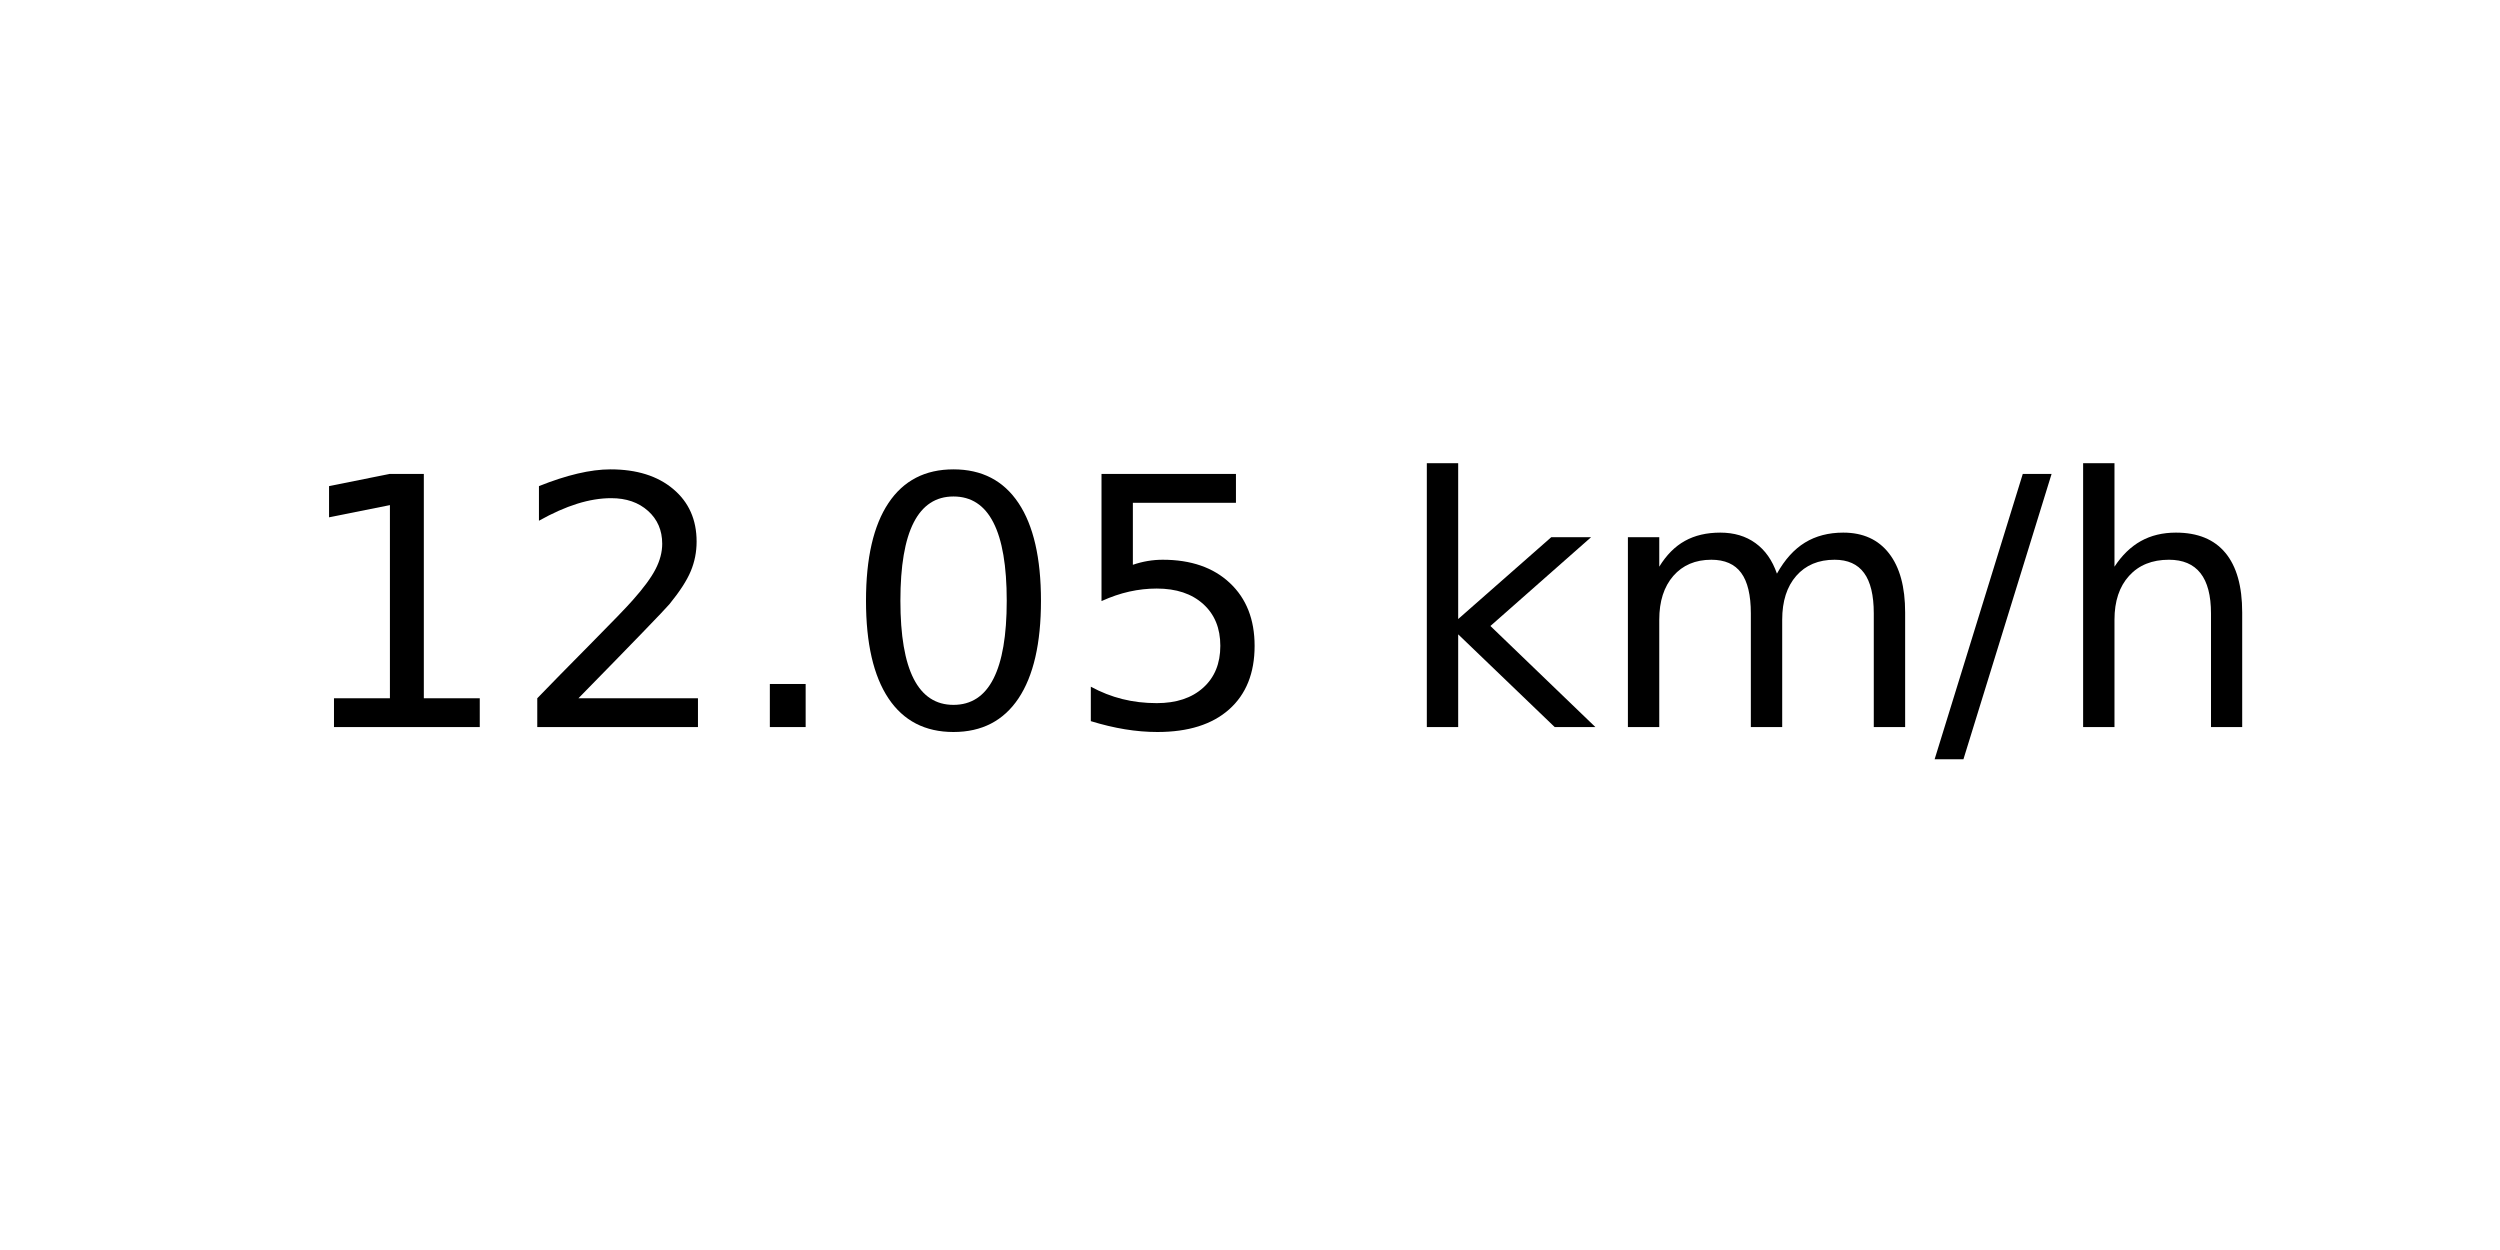
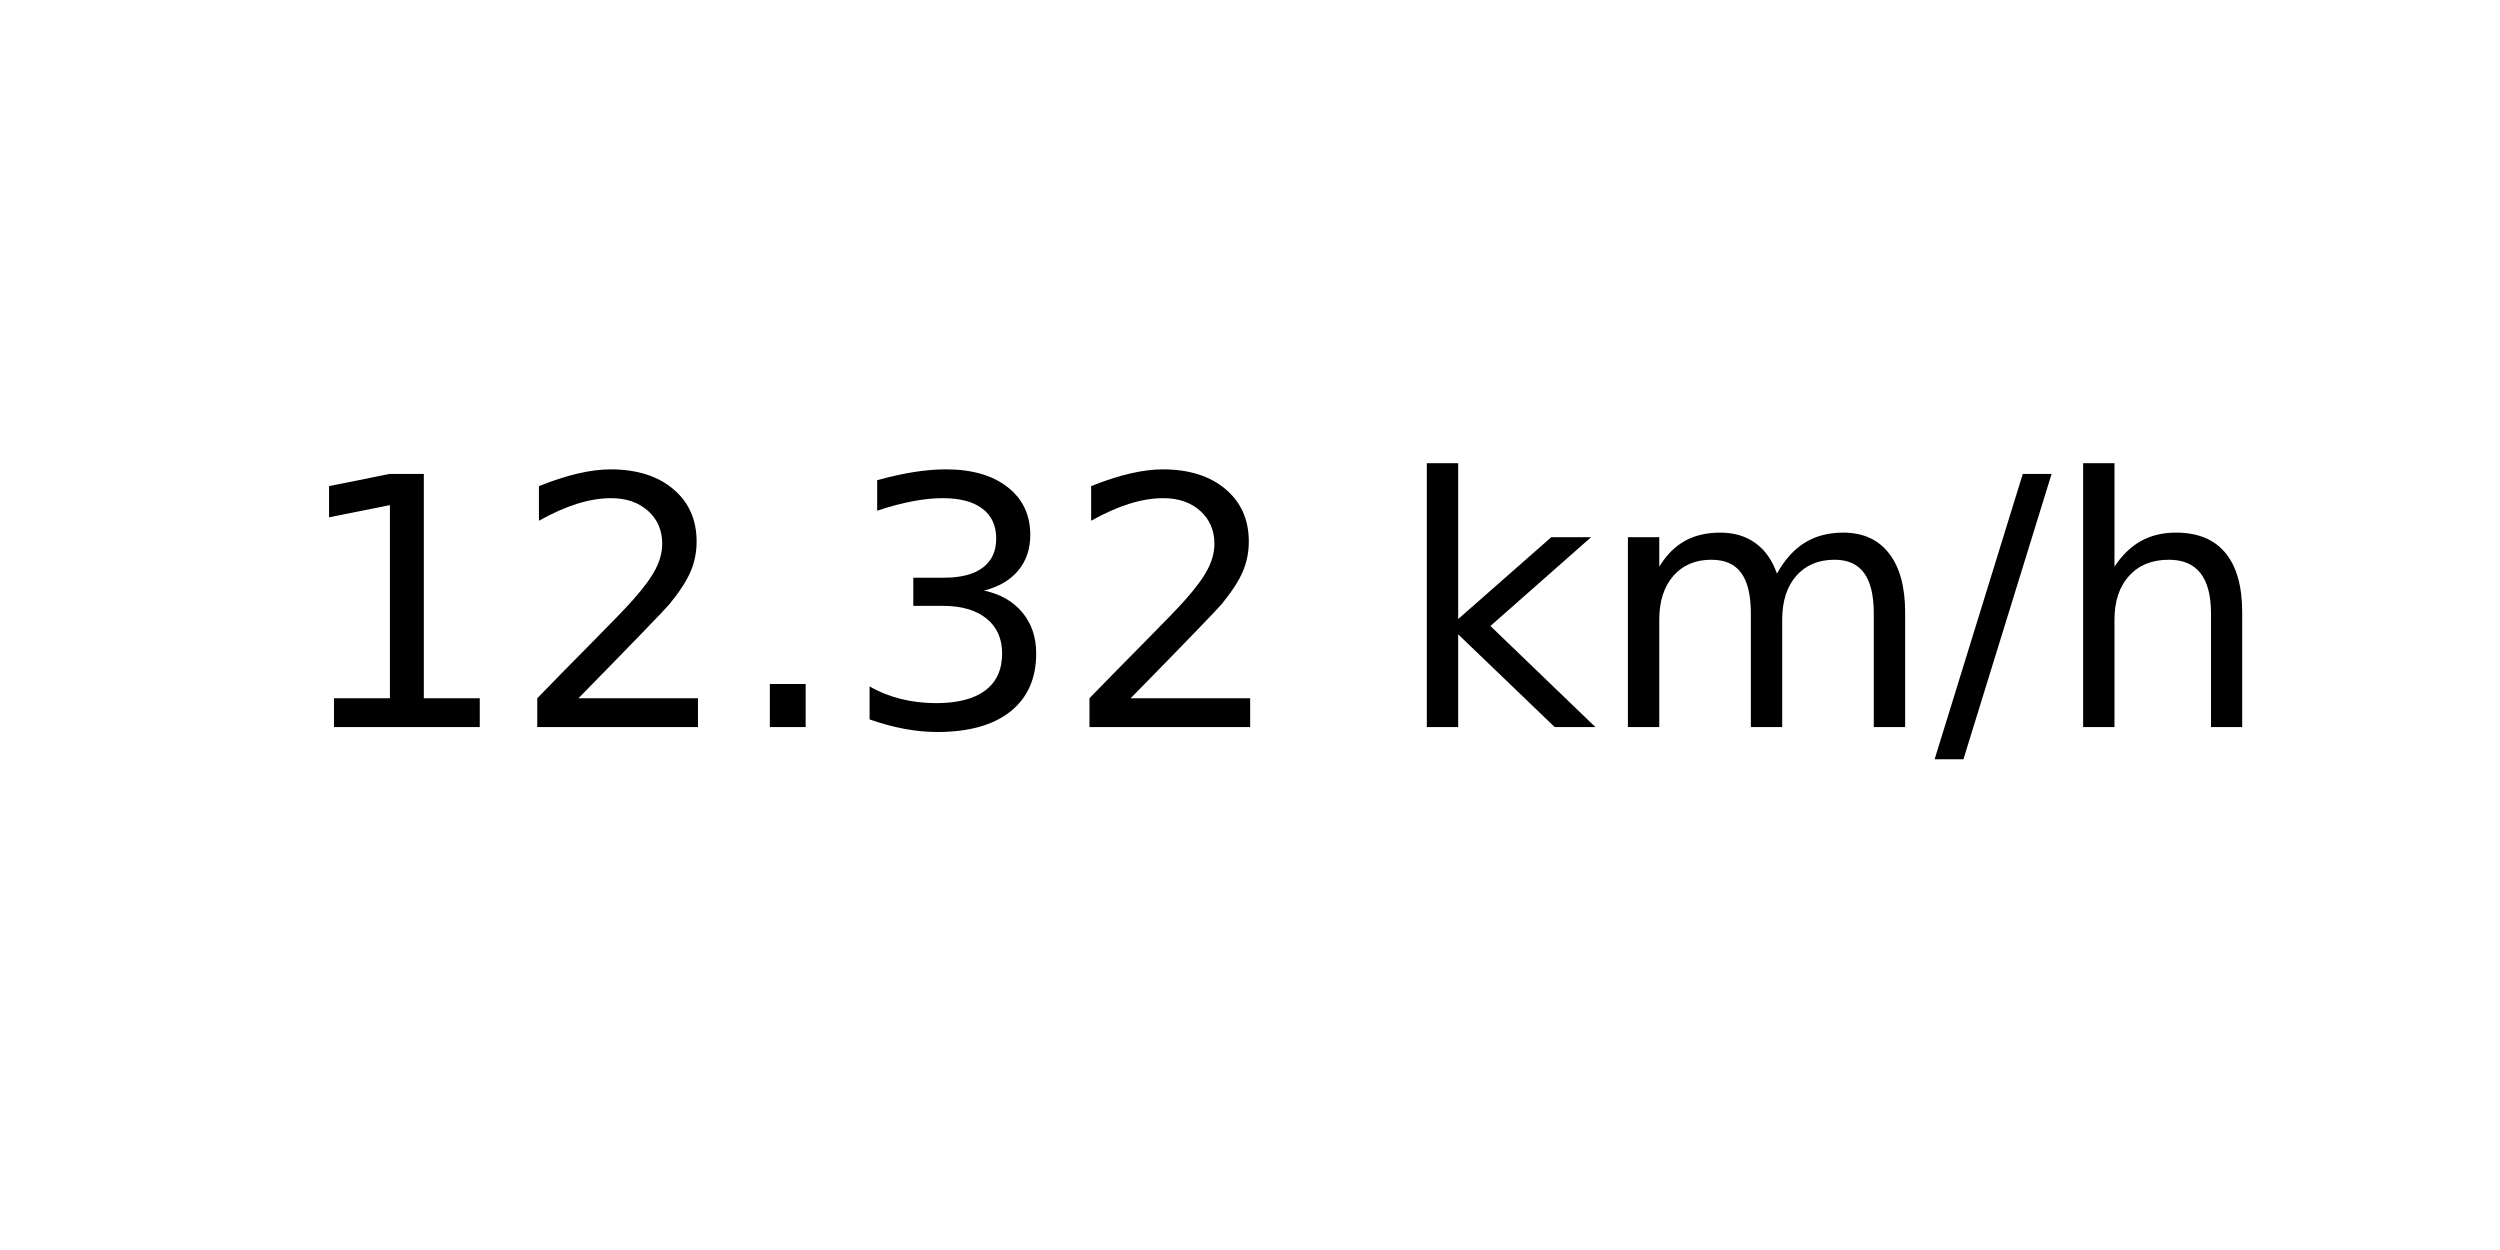
<svg xmlns="http://www.w3.org/2000/svg" xmlns:xlink="http://www.w3.org/1999/xlink" width="72pt" height="36pt" viewBox="0 0 72 36" version="1.1">
  <defs>
    <style type="text/css">*{stroke-linejoin: round; stroke-linecap: butt}</style>
  </defs>
  <g id="figure_1">
    <g id="axes_1">
      <g id="text_1">
        <g transform="translate(8.378125 20.93937) scale(0.1 -0.1)">
          <defs>
            <path id="DejaVuSans-31" d="M 794 531  L 1825 531  L 1825 4091  L 703 3866  L 703 4441  L 1819 4666  L 2450 4666  L 2450 531  L 3481 531  L 3481 0  L 794 0  L 794 531  z " transform="scale(0.015625)" />
            <path id="DejaVuSans-32" d="M 1228 531  L 3431 531  L 3431 0  L 469 0  L 469 531  Q 828 903 1448 1529  Q 2069 2156 2228 2338  Q 2531 2678 2651 2914  Q 2772 3150 2772 3378  Q 2772 3750 2511 3984  Q 2250 4219 1831 4219  Q 1534 4219 1204 4116  Q 875 4013 500 3803  L 500 4441  Q 881 4594 1212 4672  Q 1544 4750 1819 4750  Q 2544 4750 2975 4387  Q 3406 4025 3406 3419  Q 3406 3131 3298 2873  Q 3191 2616 2906 2266  Q 2828 2175 2409 1742  Q 1991 1309 1228 531  z " transform="scale(0.015625)" />
            <path id="DejaVuSans-2e" d="M 684 794  L 1344 794  L 1344 0  L 684 0  L 684 794  z " transform="scale(0.015625)" />
-             <path id="DejaVuSans-30" d="M 2034 4250  Q 1547 4250 1301 3770  Q 1056 3291 1056 2328  Q 1056 1369 1301 889  Q 1547 409 2034 409  Q 2525 409 2770 889  Q 3016 1369 3016 2328  Q 3016 3291 2770 3770  Q 2525 4250 2034 4250  z M 2034 4750  Q 2819 4750 3233 4129  Q 3647 3509 3647 2328  Q 3647 1150 3233 529  Q 2819 -91 2034 -91  Q 1250 -91 836 529  Q 422 1150 422 2328  Q 422 3509 836 4129  Q 1250 4750 2034 4750  z " transform="scale(0.015625)" />
-             <path id="DejaVuSans-35" d="M 691 4666  L 3169 4666  L 3169 4134  L 1269 4134  L 1269 2991  Q 1406 3038 1543 3061  Q 1681 3084 1819 3084  Q 2600 3084 3056 2656  Q 3513 2228 3513 1497  Q 3513 744 3044 326  Q 2575 -91 1722 -91  Q 1428 -91 1123 -41  Q 819 9 494 109  L 494 744  Q 775 591 1075 516  Q 1375 441 1709 441  Q 2250 441 2565 725  Q 2881 1009 2881 1497  Q 2881 1984 2565 2268  Q 2250 2553 1709 2553  Q 1456 2553 1204 2497  Q 953 2441 691 2322  L 691 4666  z " transform="scale(0.015625)" />
+             <path id="DejaVuSans-33" d="M 2597 2516  Q 3050 2419 3304 2112  Q 3559 1806 3559 1356  Q 3559 666 3084 287  Q 2609 -91 1734 -91  Q 1441 -91 1130 -33  Q 819 25 488 141  L 488 750  Q 750 597 1062 519  Q 1375 441 1716 441  Q 2309 441 2620 675  Q 2931 909 2931 1356  Q 2931 1769 2642 2001  Q 2353 2234 1838 2234  L 1294 2234  L 1294 2753  L 1863 2753  Q 2328 2753 2575 2939  Q 2822 3125 2822 3475  Q 2822 3834 2567 4026  Q 2313 4219 1838 4219  Q 1578 4219 1281 4162  Q 984 4106 628 3988  L 628 4550  Q 988 4650 1302 4700  Q 1616 4750 1894 4750  Q 2613 4750 3031 4423  Q 3450 4097 3450 3541  Q 3450 3153 3228 2886  Q 3006 2619 2597 2516  z " transform="scale(0.015625)" />
            <path id="DejaVuSans-20" transform="scale(0.015625)" />
            <path id="DejaVuSans-6b" d="M 581 4863  L 1159 4863  L 1159 1991  L 2875 3500  L 3609 3500  L 1753 1863  L 3688 0  L 2938 0  L 1159 1709  L 1159 0  L 581 0  L 581 4863  z " transform="scale(0.015625)" />
            <path id="DejaVuSans-6d" d="M 3328 2828  Q 3544 3216 3844 3400  Q 4144 3584 4550 3584  Q 5097 3584 5394 3201  Q 5691 2819 5691 2113  L 5691 0  L 5113 0  L 5113 2094  Q 5113 2597 4934 2840  Q 4756 3084 4391 3084  Q 3944 3084 3684 2787  Q 3425 2491 3425 1978  L 3425 0  L 2847 0  L 2847 2094  Q 2847 2600 2669 2842  Q 2491 3084 2119 3084  Q 1678 3084 1418 2786  Q 1159 2488 1159 1978  L 1159 0  L 581 0  L 581 3500  L 1159 3500  L 1159 2956  Q 1356 3278 1631 3431  Q 1906 3584 2284 3584  Q 2666 3584 2933 3390  Q 3200 3197 3328 2828  z " transform="scale(0.015625)" />
            <path id="DejaVuSans-2f" d="M 1625 4666  L 2156 4666  L 531 -594  L 0 -594  L 1625 4666  z " transform="scale(0.015625)" />
            <path id="DejaVuSans-68" d="M 3513 2113  L 3513 0  L 2938 0  L 2938 2094  Q 2938 2591 2744 2837  Q 2550 3084 2163 3084  Q 1697 3084 1428 2787  Q 1159 2491 1159 1978  L 1159 0  L 581 0  L 581 4863  L 1159 4863  L 1159 2956  Q 1366 3272 1645 3428  Q 1925 3584 2291 3584  Q 2894 3584 3203 3211  Q 3513 2838 3513 2113  z " transform="scale(0.015625)" />
          </defs>
          <use xlink:href="#DejaVuSans-31" />
          <use xlink:href="#DejaVuSans-32" x="63.623" />
          <use xlink:href="#DejaVuSans-2e" x="127.246" />
-           <use xlink:href="#DejaVuSans-30" x="159.033" />
-           <use xlink:href="#DejaVuSans-35" x="222.656" />
+           <use xlink:href="#DejaVuSans-33" x="159.033" />
+           <use xlink:href="#DejaVuSans-32" x="222.656" />
          <use xlink:href="#DejaVuSans-20" x="286.279" />
          <use xlink:href="#DejaVuSans-6b" x="318.066" />
          <use xlink:href="#DejaVuSans-6d" x="375.977" />
          <use xlink:href="#DejaVuSans-2f" x="473.389" />
          <use xlink:href="#DejaVuSans-68" x="507.08" />
        </g>
      </g>
    </g>
  </g>
</svg>
